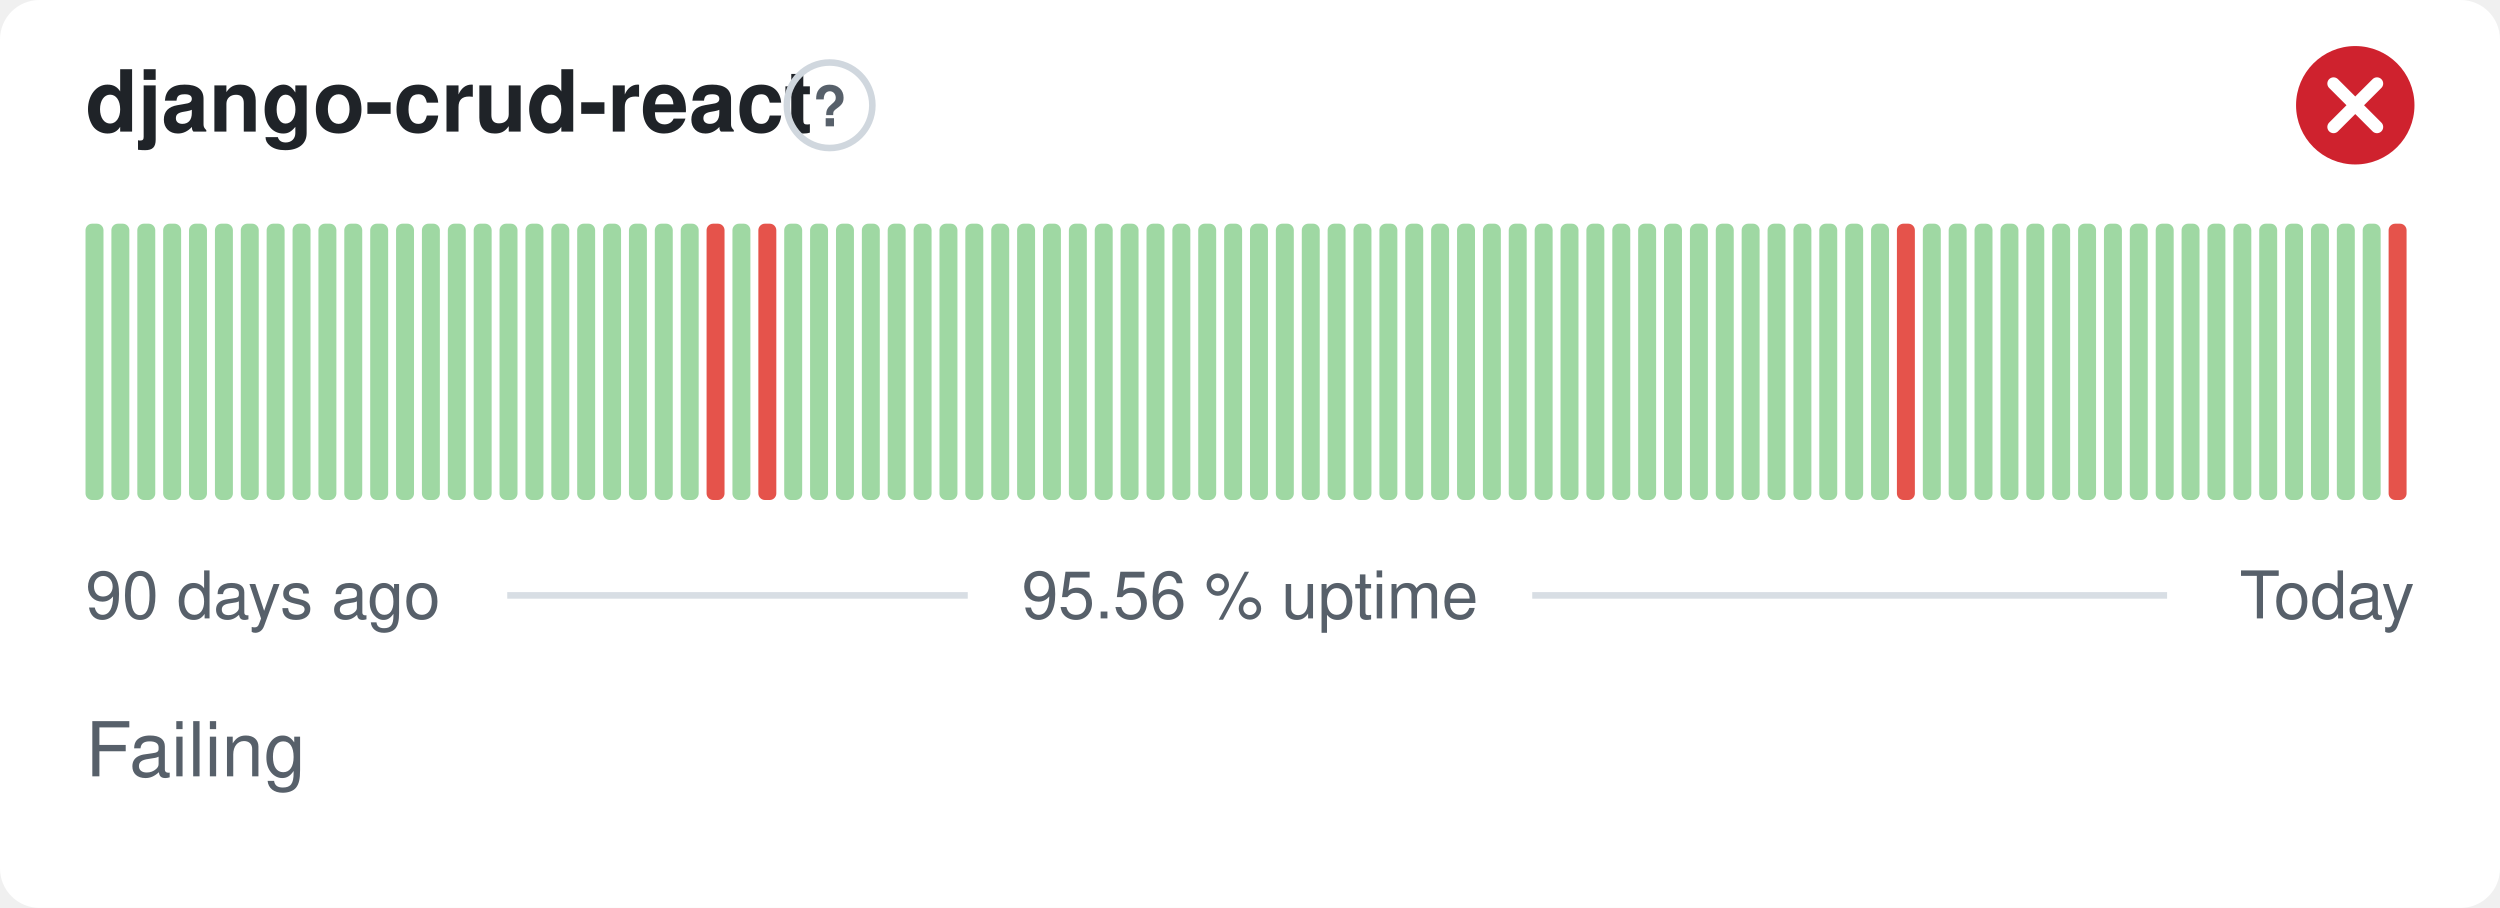
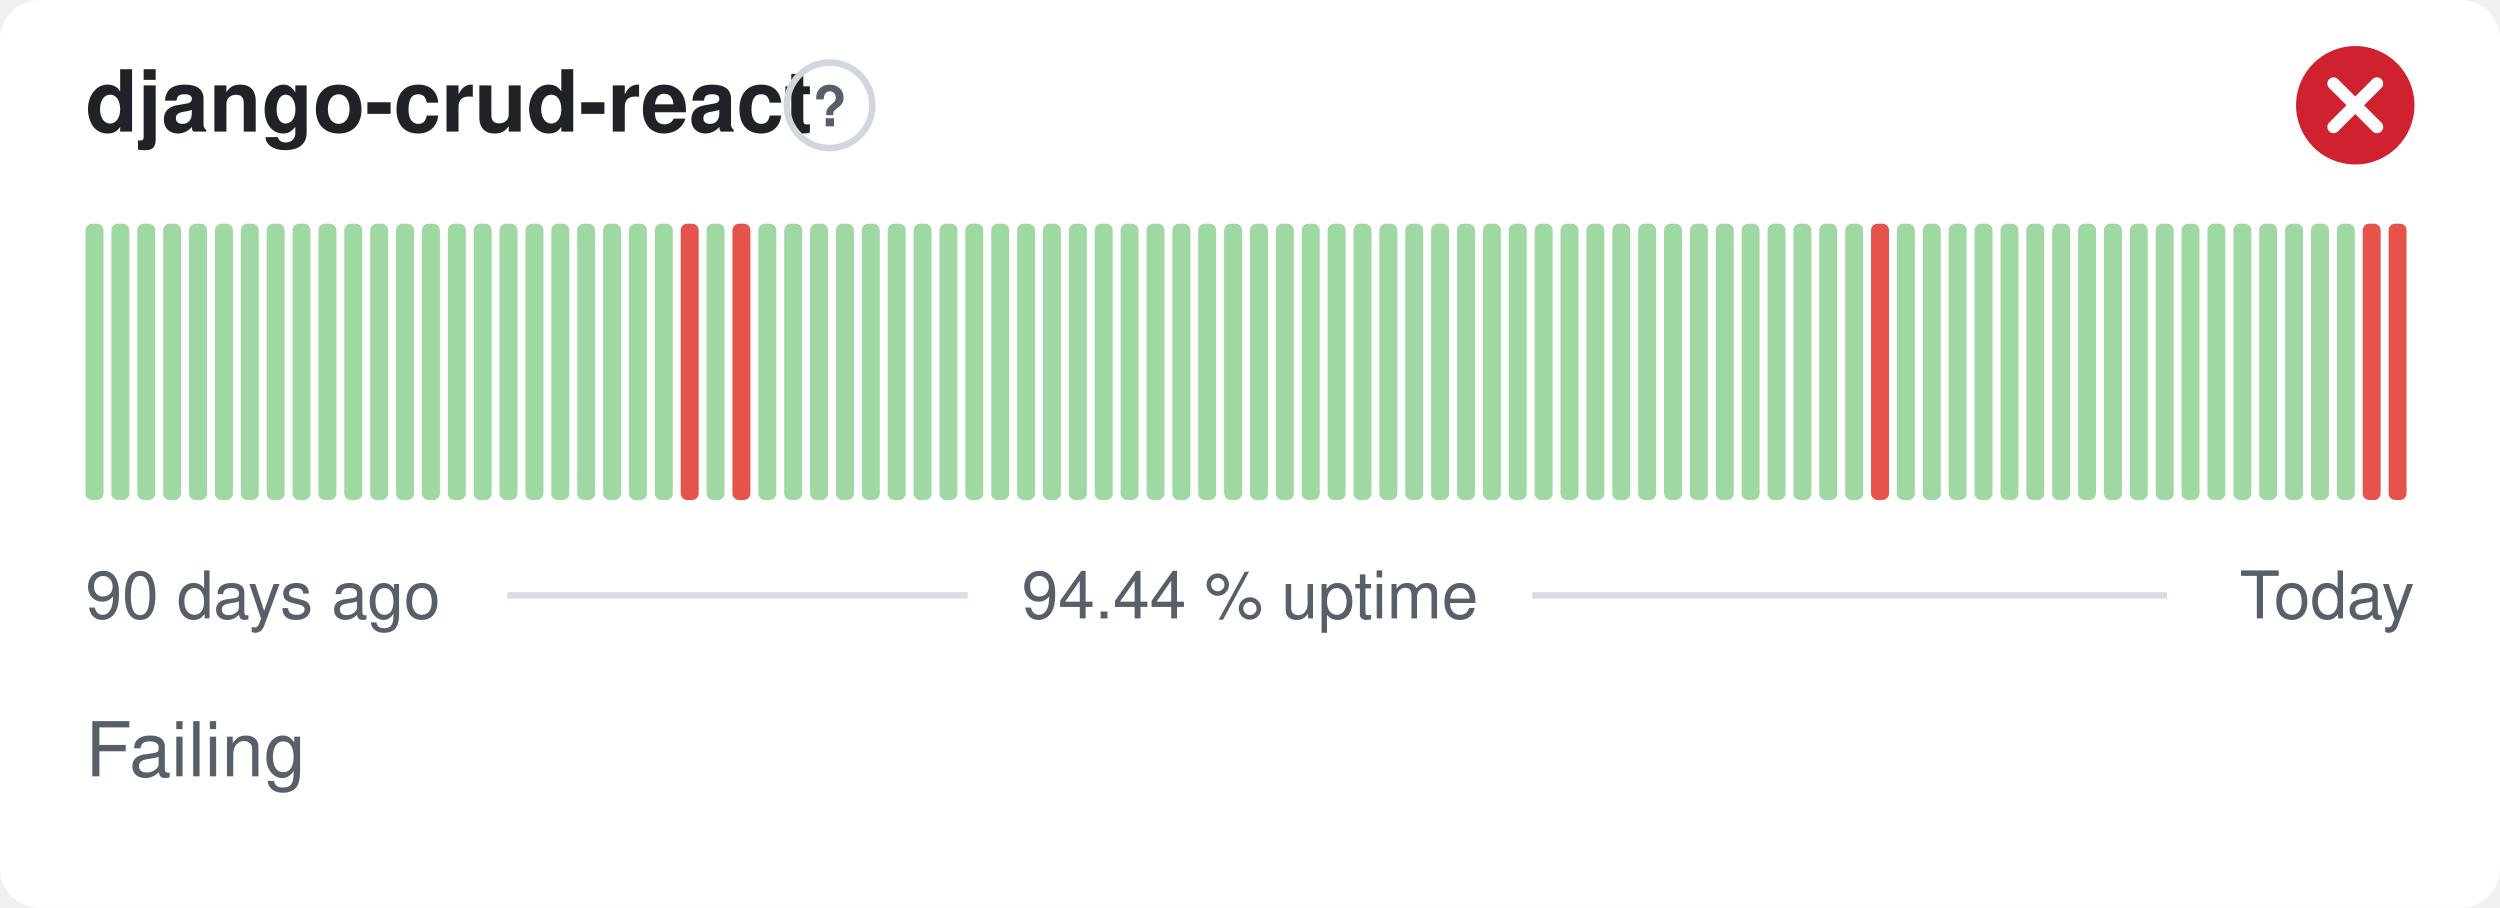
- <svg xmlns="http://www.w3.org/2000/svg" width="380" height="138" viewBox="0 0 380 138" role="img" aria-label="django-crud-react: Failing, 95.56 % uptime over the last 90 days" font-family="-apple-system,BlinkMacSystemFont,'Segoe UI',Helvetica,Arial,sans-serif">
+ <svg xmlns="http://www.w3.org/2000/svg" width="380" height="138" viewBox="0 0 380 138" role="img" aria-label="django-crud-react: Failing, 94.44 % uptime over the last 90 days" font-family="-apple-system,BlinkMacSystemFont,'Segoe UI',Helvetica,Arial,sans-serif">
  <style>
    @media (prefers-color-scheme: dark) {
      .bg { fill: #0d1117 }
      .title { fill: #e6edf3 }
      .muted { fill: #8b949e }
      .hint { stroke: #30363d }
      .rule { stroke: #30363d }
      .nodata { fill: #21262d }
    }
  </style>
  <rect class="bg" width="380" height="138" rx="6" fill="#ffffff" />
  <text class="title" x="13" y="20" font-size="13" font-weight="600" fill="#1f2328">django-crud-react</text>
  <circle class="hint" cx="126.1" cy="16" r="6.5" fill="none" stroke="#d0d7de" stroke-width="1" />
  <text class="muted" x="126.1" y="19.2" text-anchor="middle" font-size="8.5" font-weight="700" fill="#57606a">?</text>
  <circle cx="358" cy="16" r="9" fill="#cf222e" />
  <path d="M354.70 12.70l6.60 6.60M361.30 12.70l-6.60 6.60" fill="none" stroke="#fff" stroke-width="1.89" stroke-linecap="round" stroke-linejoin="round" />
  <rect x="13.00" y="34.00" width="2.73" height="42.00" rx="1" fill="#9fd8a3" />
  <rect x="16.93" y="34.00" width="2.73" height="42.00" rx="1" fill="#9fd8a3" />
  <rect x="20.87" y="34.00" width="2.73" height="42.00" rx="1" fill="#9fd8a3" />
  <rect x="24.80" y="34.00" width="2.73" height="42.00" rx="1" fill="#9fd8a3" />
  <rect x="28.73" y="34.00" width="2.73" height="42.00" rx="1" fill="#9fd8a3" />
  <rect x="32.67" y="34.00" width="2.73" height="42.00" rx="1" fill="#9fd8a3" />
  <rect x="36.60" y="34.00" width="2.73" height="42.00" rx="1" fill="#9fd8a3" />
  <rect x="40.53" y="34.00" width="2.73" height="42.00" rx="1" fill="#9fd8a3" />
  <rect x="44.47" y="34.00" width="2.73" height="42.00" rx="1" fill="#9fd8a3" />
  <rect x="48.40" y="34.00" width="2.73" height="42.00" rx="1" fill="#9fd8a3" />
  <rect x="52.33" y="34.00" width="2.73" height="42.00" rx="1" fill="#9fd8a3" />
  <rect x="56.27" y="34.00" width="2.73" height="42.00" rx="1" fill="#9fd8a3" />
  <rect x="60.20" y="34.00" width="2.73" height="42.00" rx="1" fill="#9fd8a3" />
  <rect x="64.13" y="34.00" width="2.73" height="42.00" rx="1" fill="#9fd8a3" />
  <rect x="68.07" y="34.00" width="2.73" height="42.00" rx="1" fill="#9fd8a3" />
  <rect x="72.00" y="34.00" width="2.73" height="42.00" rx="1" fill="#9fd8a3" />
  <rect x="75.93" y="34.00" width="2.73" height="42.00" rx="1" fill="#9fd8a3" />
  <rect x="79.87" y="34.00" width="2.73" height="42.00" rx="1" fill="#9fd8a3" />
  <rect x="83.80" y="34.00" width="2.73" height="42.00" rx="1" fill="#9fd8a3" />
  <rect x="87.73" y="34.00" width="2.73" height="42.00" rx="1" fill="#9fd8a3" />
  <rect x="91.67" y="34.00" width="2.73" height="42.00" rx="1" fill="#9fd8a3" />
  <rect x="95.60" y="34.00" width="2.73" height="42.00" rx="1" fill="#9fd8a3" />
  <rect x="99.53" y="34.00" width="2.73" height="42.00" rx="1" fill="#9fd8a3" />
-   <rect x="103.47" y="34.00" width="2.73" height="42.00" rx="1" fill="#9fd8a3" />
-   <rect x="107.40" y="34.00" width="2.73" height="42.00" rx="1" fill="#e5534b" />
-   <rect x="111.33" y="34.00" width="2.73" height="42.00" rx="1" fill="#9fd8a3" />
-   <rect x="115.27" y="34.00" width="2.73" height="42.00" rx="1" fill="#e5534b" />
+   <rect x="103.47" y="34.00" width="2.73" height="42.00" rx="1" fill="#e5534b" />
+   <rect x="107.40" y="34.00" width="2.73" height="42.00" rx="1" fill="#9fd8a3" />
+   <rect x="111.33" y="34.00" width="2.73" height="42.00" rx="1" fill="#e5534b" />
+   <rect x="115.27" y="34.00" width="2.73" height="42.00" rx="1" fill="#9fd8a3" />
  <rect x="119.20" y="34.00" width="2.73" height="42.00" rx="1" fill="#9fd8a3" />
  <rect x="123.13" y="34.00" width="2.73" height="42.00" rx="1" fill="#9fd8a3" />
  <rect x="127.07" y="34.00" width="2.73" height="42.00" rx="1" fill="#9fd8a3" />
  <rect x="131.00" y="34.00" width="2.73" height="42.00" rx="1" fill="#9fd8a3" />
  <rect x="134.93" y="34.00" width="2.73" height="42.00" rx="1" fill="#9fd8a3" />
  <rect x="138.87" y="34.00" width="2.73" height="42.00" rx="1" fill="#9fd8a3" />
  <rect x="142.80" y="34.00" width="2.73" height="42.00" rx="1" fill="#9fd8a3" />
  <rect x="146.73" y="34.00" width="2.73" height="42.00" rx="1" fill="#9fd8a3" />
  <rect x="150.67" y="34.00" width="2.73" height="42.00" rx="1" fill="#9fd8a3" />
  <rect x="154.60" y="34.00" width="2.73" height="42.00" rx="1" fill="#9fd8a3" />
  <rect x="158.53" y="34.00" width="2.73" height="42.00" rx="1" fill="#9fd8a3" />
  <rect x="162.47" y="34.00" width="2.73" height="42.00" rx="1" fill="#9fd8a3" />
  <rect x="166.40" y="34.00" width="2.73" height="42.00" rx="1" fill="#9fd8a3" />
  <rect x="170.33" y="34.00" width="2.73" height="42.00" rx="1" fill="#9fd8a3" />
  <rect x="174.27" y="34.00" width="2.73" height="42.00" rx="1" fill="#9fd8a3" />
  <rect x="178.20" y="34.00" width="2.73" height="42.00" rx="1" fill="#9fd8a3" />
  <rect x="182.13" y="34.00" width="2.73" height="42.00" rx="1" fill="#9fd8a3" />
  <rect x="186.07" y="34.00" width="2.73" height="42.00" rx="1" fill="#9fd8a3" />
  <rect x="190.00" y="34.00" width="2.73" height="42.00" rx="1" fill="#9fd8a3" />
  <rect x="193.93" y="34.00" width="2.73" height="42.00" rx="1" fill="#9fd8a3" />
  <rect x="197.87" y="34.00" width="2.73" height="42.00" rx="1" fill="#9fd8a3" />
  <rect x="201.80" y="34.00" width="2.73" height="42.00" rx="1" fill="#9fd8a3" />
  <rect x="205.73" y="34.00" width="2.73" height="42.00" rx="1" fill="#9fd8a3" />
  <rect x="209.67" y="34.00" width="2.73" height="42.00" rx="1" fill="#9fd8a3" />
  <rect x="213.60" y="34.00" width="2.73" height="42.00" rx="1" fill="#9fd8a3" />
  <rect x="217.53" y="34.00" width="2.73" height="42.00" rx="1" fill="#9fd8a3" />
  <rect x="221.47" y="34.00" width="2.73" height="42.00" rx="1" fill="#9fd8a3" />
  <rect x="225.40" y="34.00" width="2.73" height="42.00" rx="1" fill="#9fd8a3" />
  <rect x="229.33" y="34.00" width="2.73" height="42.00" rx="1" fill="#9fd8a3" />
  <rect x="233.27" y="34.00" width="2.73" height="42.00" rx="1" fill="#9fd8a3" />
  <rect x="237.20" y="34.00" width="2.73" height="42.00" rx="1" fill="#9fd8a3" />
  <rect x="241.13" y="34.00" width="2.73" height="42.00" rx="1" fill="#9fd8a3" />
  <rect x="245.07" y="34.00" width="2.73" height="42.00" rx="1" fill="#9fd8a3" />
  <rect x="249.00" y="34.00" width="2.73" height="42.00" rx="1" fill="#9fd8a3" />
  <rect x="252.93" y="34.00" width="2.73" height="42.00" rx="1" fill="#9fd8a3" />
  <rect x="256.87" y="34.00" width="2.73" height="42.00" rx="1" fill="#9fd8a3" />
  <rect x="260.80" y="34.00" width="2.73" height="42.00" rx="1" fill="#9fd8a3" />
  <rect x="264.73" y="34.00" width="2.73" height="42.00" rx="1" fill="#9fd8a3" />
  <rect x="268.67" y="34.00" width="2.73" height="42.00" rx="1" fill="#9fd8a3" />
  <rect x="272.60" y="34.00" width="2.73" height="42.00" rx="1" fill="#9fd8a3" />
  <rect x="276.53" y="34.00" width="2.73" height="42.00" rx="1" fill="#9fd8a3" />
  <rect x="280.47" y="34.00" width="2.73" height="42.00" rx="1" fill="#9fd8a3" />
-   <rect x="284.40" y="34.00" width="2.73" height="42.00" rx="1" fill="#9fd8a3" />
-   <rect x="288.33" y="34.00" width="2.73" height="42.00" rx="1" fill="#e5534b" />
+   <rect x="284.40" y="34.00" width="2.73" height="42.00" rx="1" fill="#e5534b" />
+   <rect x="288.33" y="34.00" width="2.73" height="42.00" rx="1" fill="#9fd8a3" />
  <rect x="292.27" y="34.00" width="2.73" height="42.00" rx="1" fill="#9fd8a3" />
  <rect x="296.20" y="34.00" width="2.73" height="42.00" rx="1" fill="#9fd8a3" />
  <rect x="300.13" y="34.00" width="2.73" height="42.00" rx="1" fill="#9fd8a3" />
  <rect x="304.07" y="34.00" width="2.73" height="42.00" rx="1" fill="#9fd8a3" />
  <rect x="308.00" y="34.00" width="2.73" height="42.00" rx="1" fill="#9fd8a3" />
  <rect x="311.93" y="34.00" width="2.73" height="42.00" rx="1" fill="#9fd8a3" />
  <rect x="315.87" y="34.00" width="2.73" height="42.00" rx="1" fill="#9fd8a3" />
  <rect x="319.80" y="34.00" width="2.73" height="42.00" rx="1" fill="#9fd8a3" />
  <rect x="323.73" y="34.00" width="2.73" height="42.00" rx="1" fill="#9fd8a3" />
  <rect x="327.67" y="34.00" width="2.73" height="42.00" rx="1" fill="#9fd8a3" />
  <rect x="331.60" y="34.00" width="2.73" height="42.00" rx="1" fill="#9fd8a3" />
  <rect x="335.53" y="34.00" width="2.73" height="42.00" rx="1" fill="#9fd8a3" />
  <rect x="339.47" y="34.00" width="2.73" height="42.00" rx="1" fill="#9fd8a3" />
  <rect x="343.40" y="34.00" width="2.73" height="42.00" rx="1" fill="#9fd8a3" />
  <rect x="347.33" y="34.00" width="2.73" height="42.00" rx="1" fill="#9fd8a3" />
  <rect x="351.27" y="34.00" width="2.73" height="42.00" rx="1" fill="#9fd8a3" />
  <rect x="355.20" y="34.00" width="2.73" height="42.00" rx="1" fill="#9fd8a3" />
-   <rect x="359.13" y="34.00" width="2.73" height="42.00" rx="1" fill="#9fd8a3" />
+   <rect x="359.13" y="34.00" width="2.73" height="42.00" rx="1" fill="#e5534b" />
  <rect x="363.07" y="34.00" width="2.73" height="42.00" rx="1" fill="#e5534b" />
  <text class="muted" x="13" y="94" font-size="10" fill="#57606a">90 days ago</text>
-   <text class="muted" x="190" y="94" text-anchor="middle" font-size="10" fill="#57606a">95.56 % uptime</text>
+   <text class="muted" x="190" y="94" text-anchor="middle" font-size="10" fill="#57606a">94.44 % uptime</text>
  <text class="muted" x="367" y="94" text-anchor="end" font-size="10" fill="#57606a">Today</text>
  <line class="rule" x1="77.1" y1="90.5" x2="147.1" y2="90.5" stroke="#d8dee4" stroke-width="1" />
  <line class="rule" x1="232.9" y1="90.5" x2="329.4" y2="90.5" stroke="#d8dee4" stroke-width="1" />
  <text class="muted" x="13" y="118" font-size="11.5" fill="#57606a">Failing</text>
</svg>
